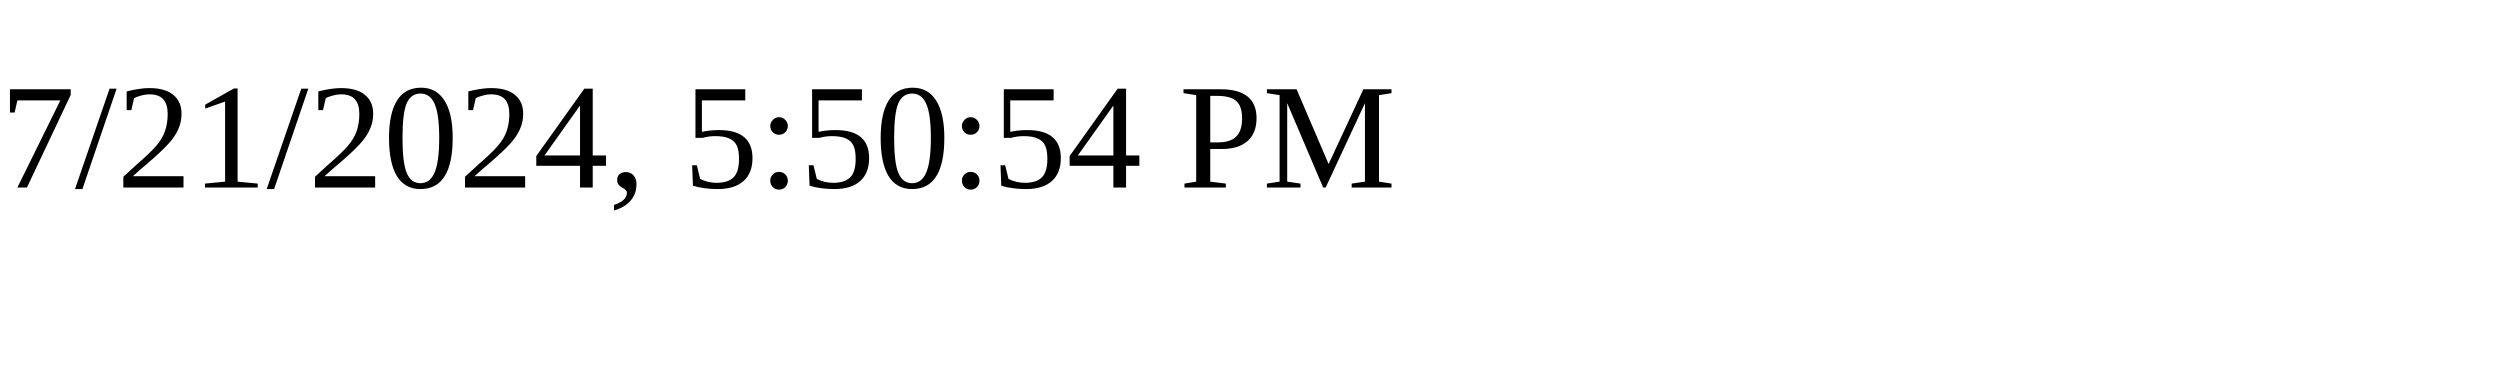
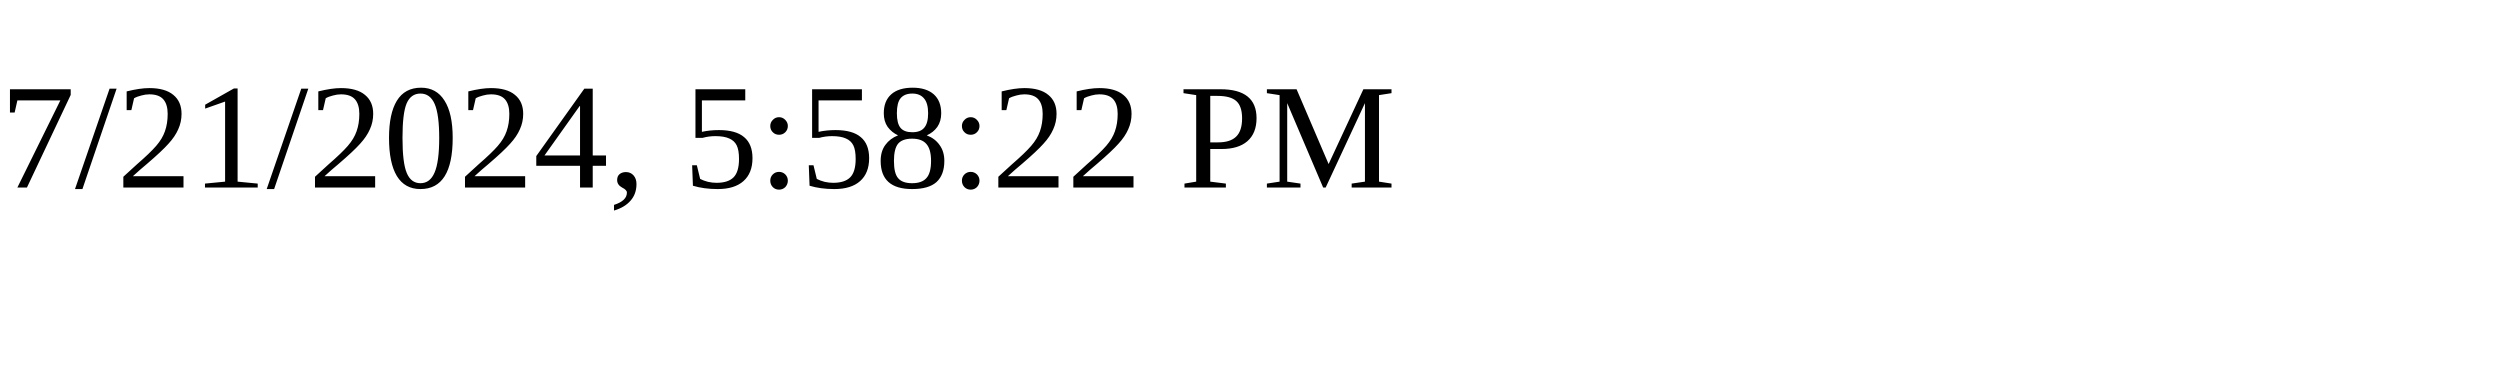
<svg xmlns="http://www.w3.org/2000/svg" height="30" width="200">
-   <text x="0" y="15">7/21/2024, 5:50:54 PM</text>
+   <text x="0" y="15">7/21/2024, 5:58:22 PM</text>
</svg>
